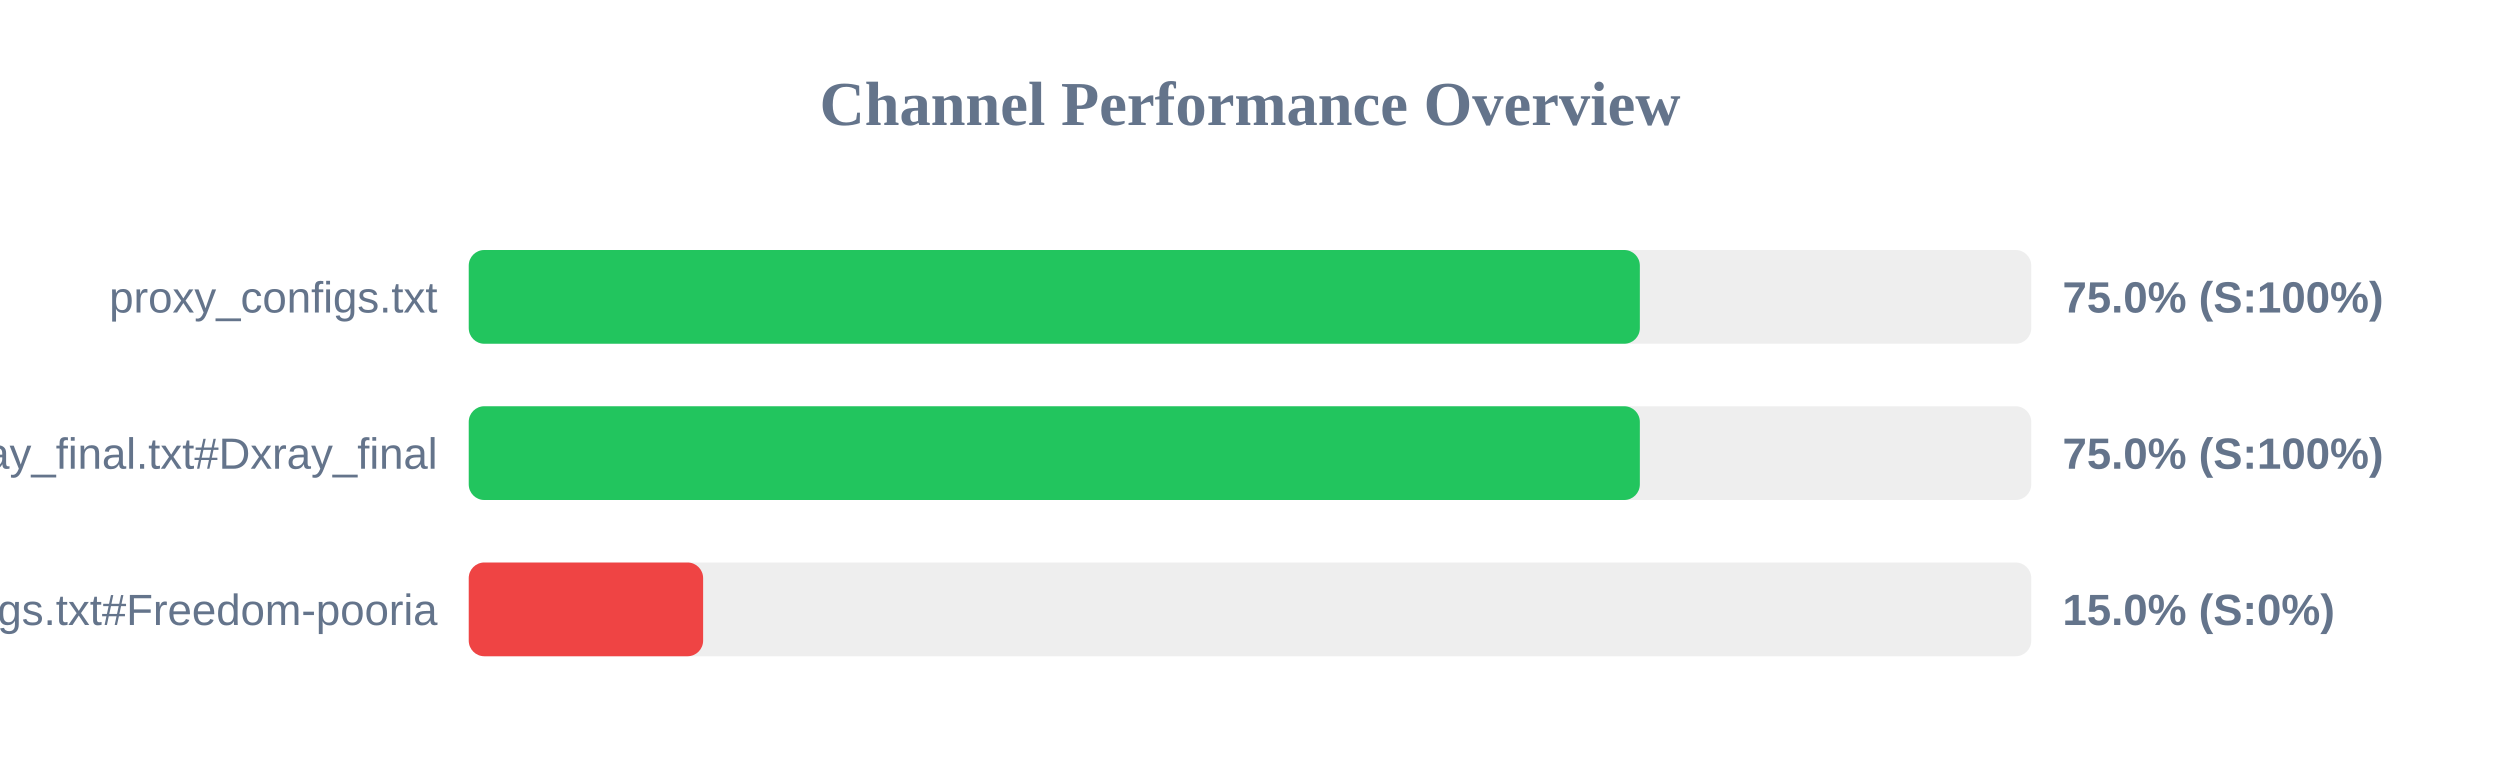
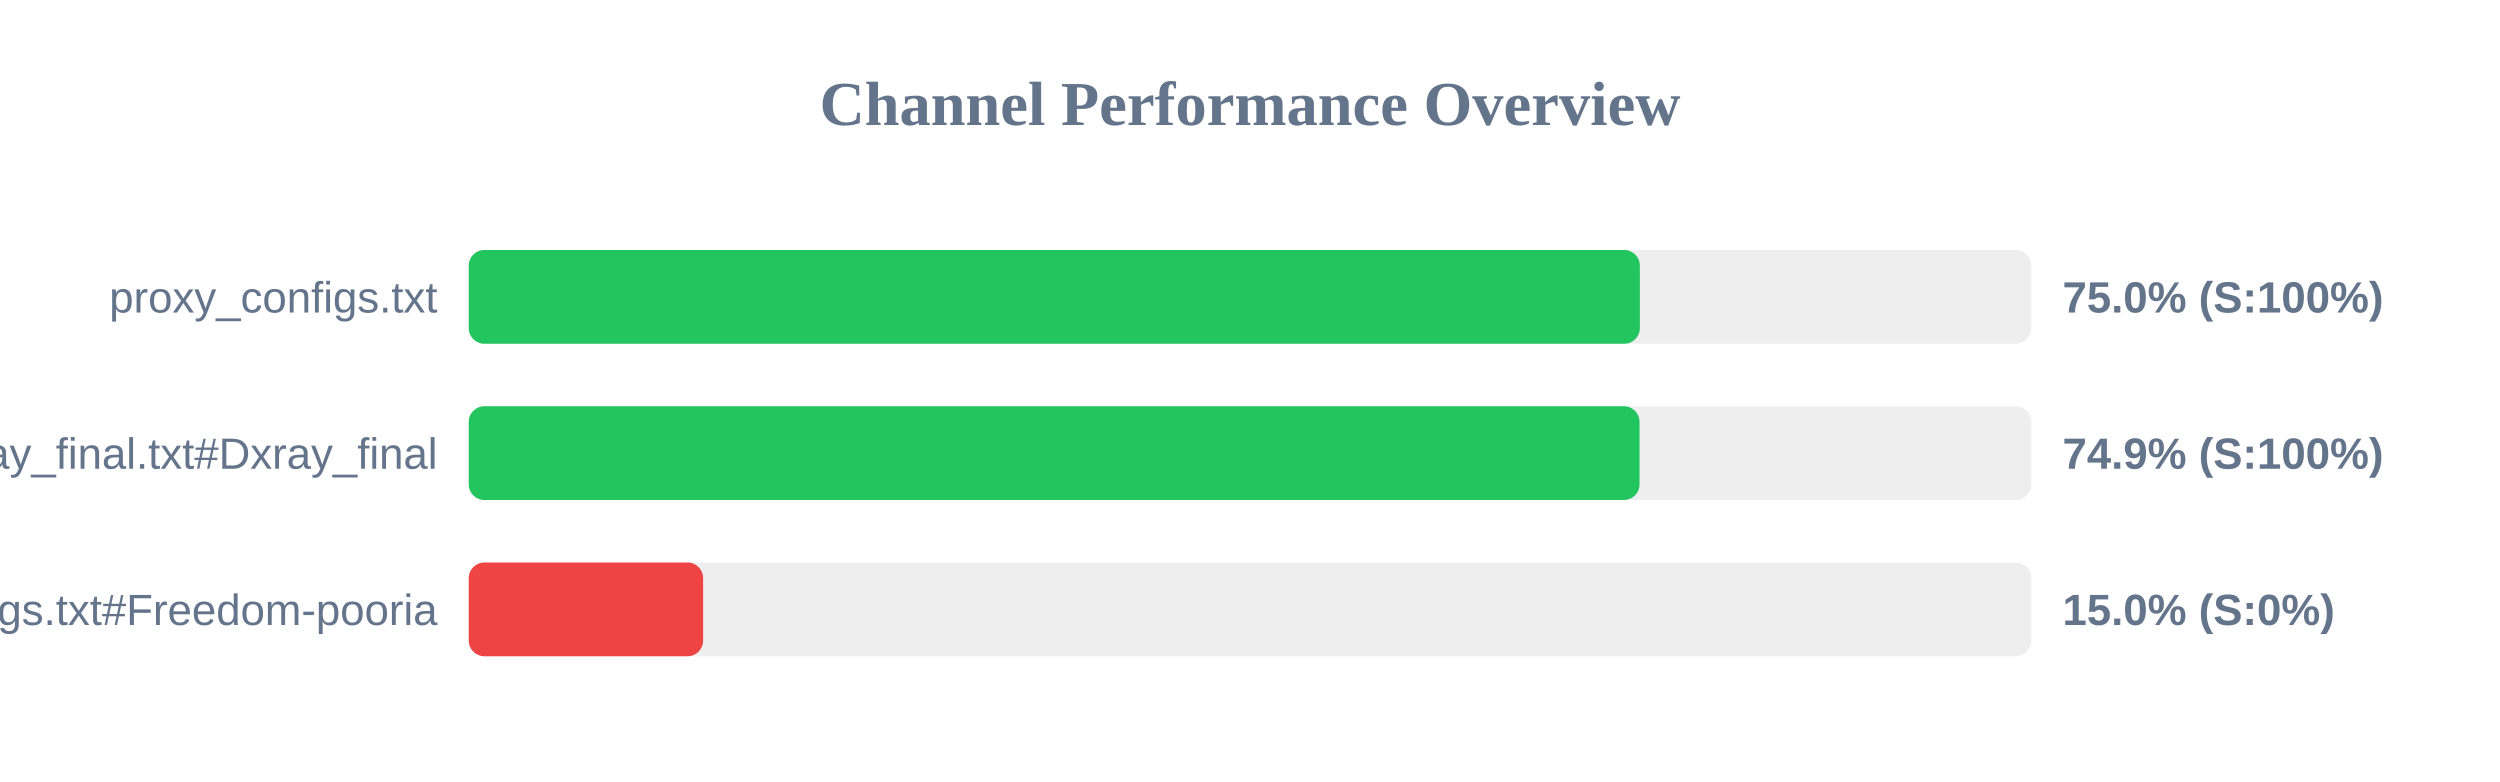
<svg xmlns="http://www.w3.org/2000/svg" width="800" height="250" version="1.1">
  <style>
        .row { font: 14px Arial; fill: #64748b; }
        .score { font: bold 14px Arial; fill: #64748b; }
    </style>
  <text x="400" y="40" text-anchor="middle" font-size="20px" font-weight="bold" fill="#64748b">Channel Performance Overview</text>
  <rect x="150" y="80" width="500" height="30" fill="#eee" rx="5" />
  <rect x="150" y="80" width="374.75" height="30" fill="#22c55e" rx="5" />
  <text x="140" y="100" text-anchor="end" class="row">proxy_configs.txt</text>
  <text x="660" y="100" text-anchor="start" class="score">75.0% (S:100%)</text>
  <rect x="150" y="130" width="500" height="30" fill="#eee" rx="5" />
-   <rect x="150" y="130" width="374.75" height="30" fill="#22c55e" rx="5" />
+   <rect x="150" y="130" width="374.65" height="30" fill="#22c55e" rx="5" />
  <text x="140" y="150" text-anchor="end" class="row">xray_final.txt#Dxray_final</text>
-   <text x="660" y="150" text-anchor="start" class="score">75.0% (S:100%)</text>
+   <text x="660" y="150" text-anchor="start" class="score">74.9% (S:100%)</text>
  <rect x="150" y="180" width="500" height="30" fill="#eee" rx="5" />
  <rect x="150" y="180" width="75.0" height="30" fill="#ef4444" rx="5" />
  <text x="140" y="200" text-anchor="end" class="row">v2ray_configs.txt#Freedom-pooria</text>
  <text x="660" y="200" text-anchor="start" class="score">15.0% (S:0%)</text>
</svg>
